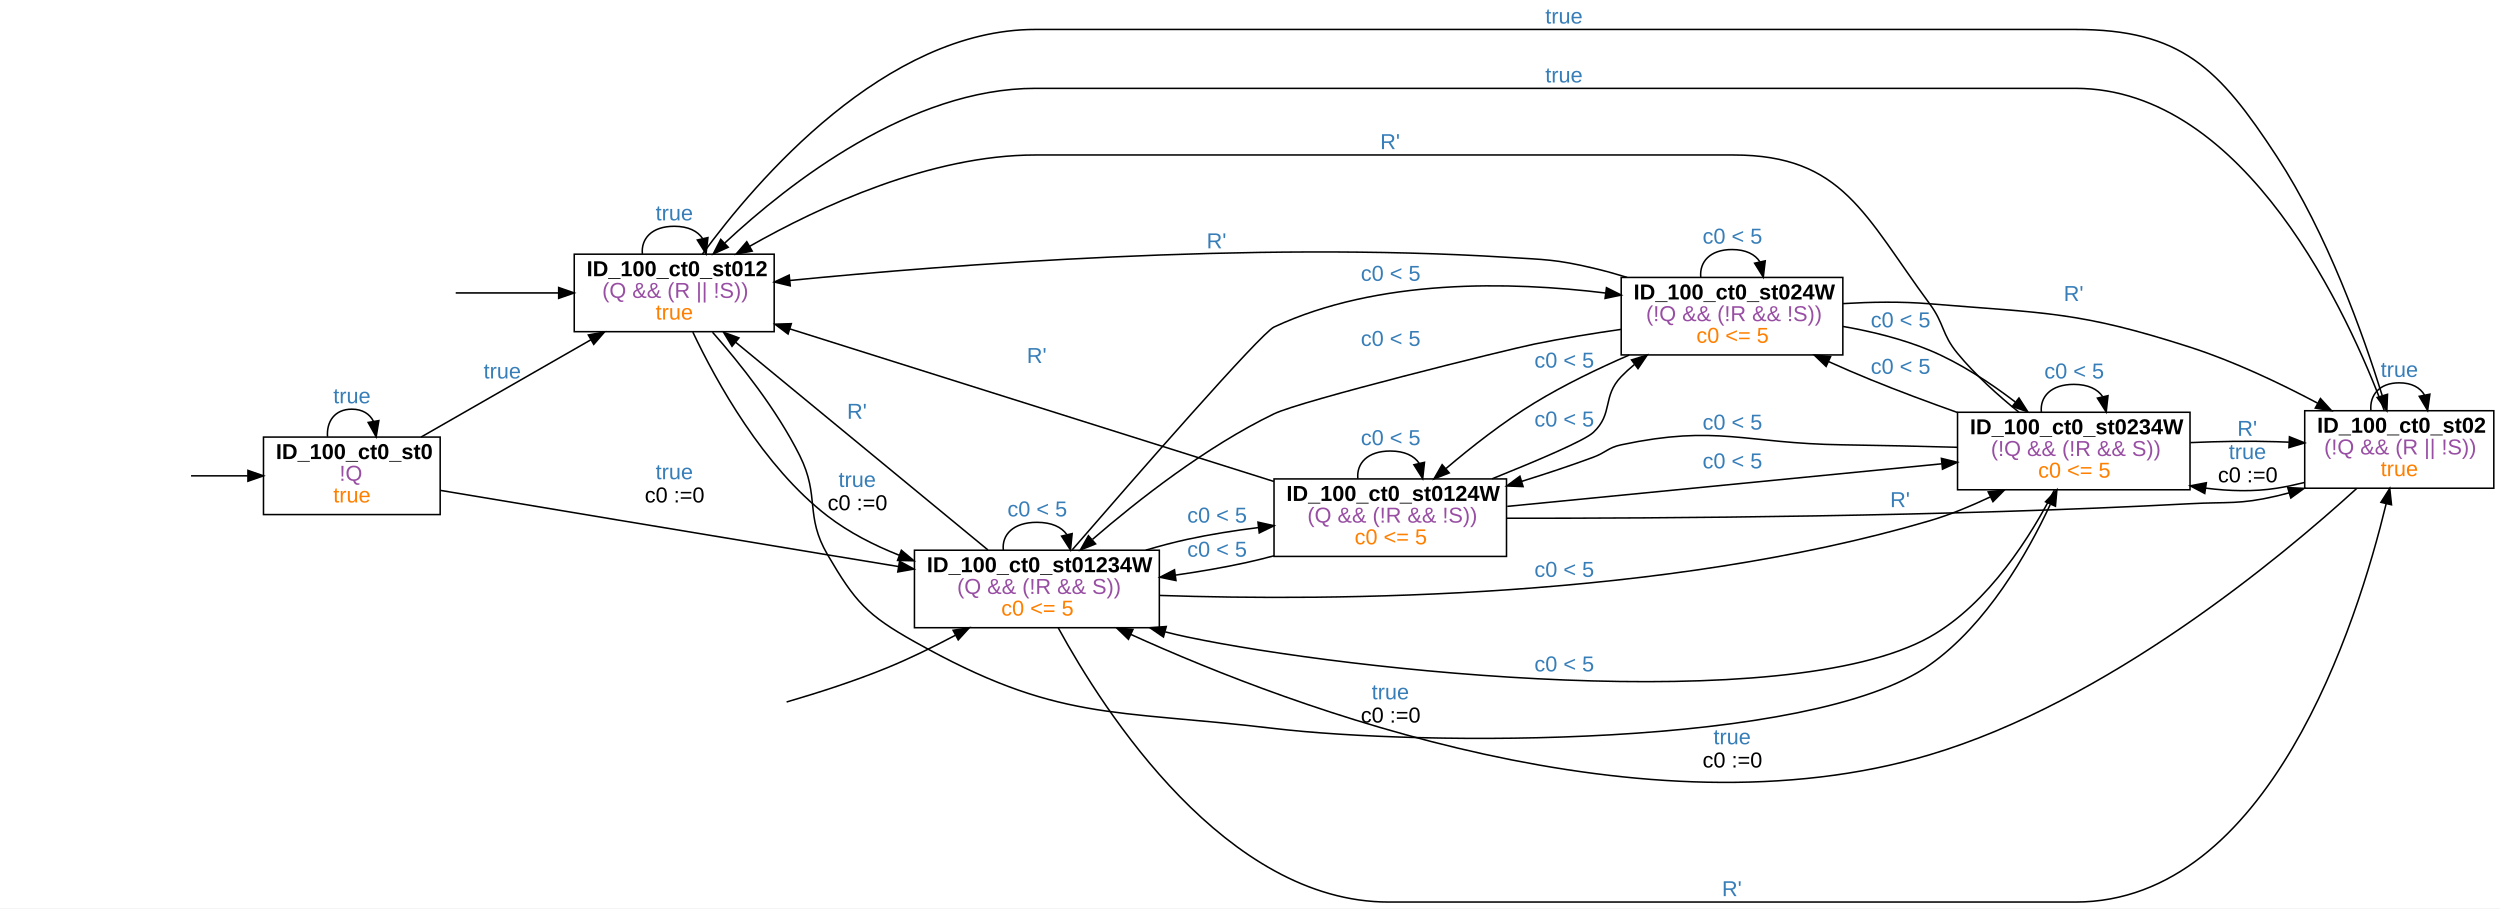
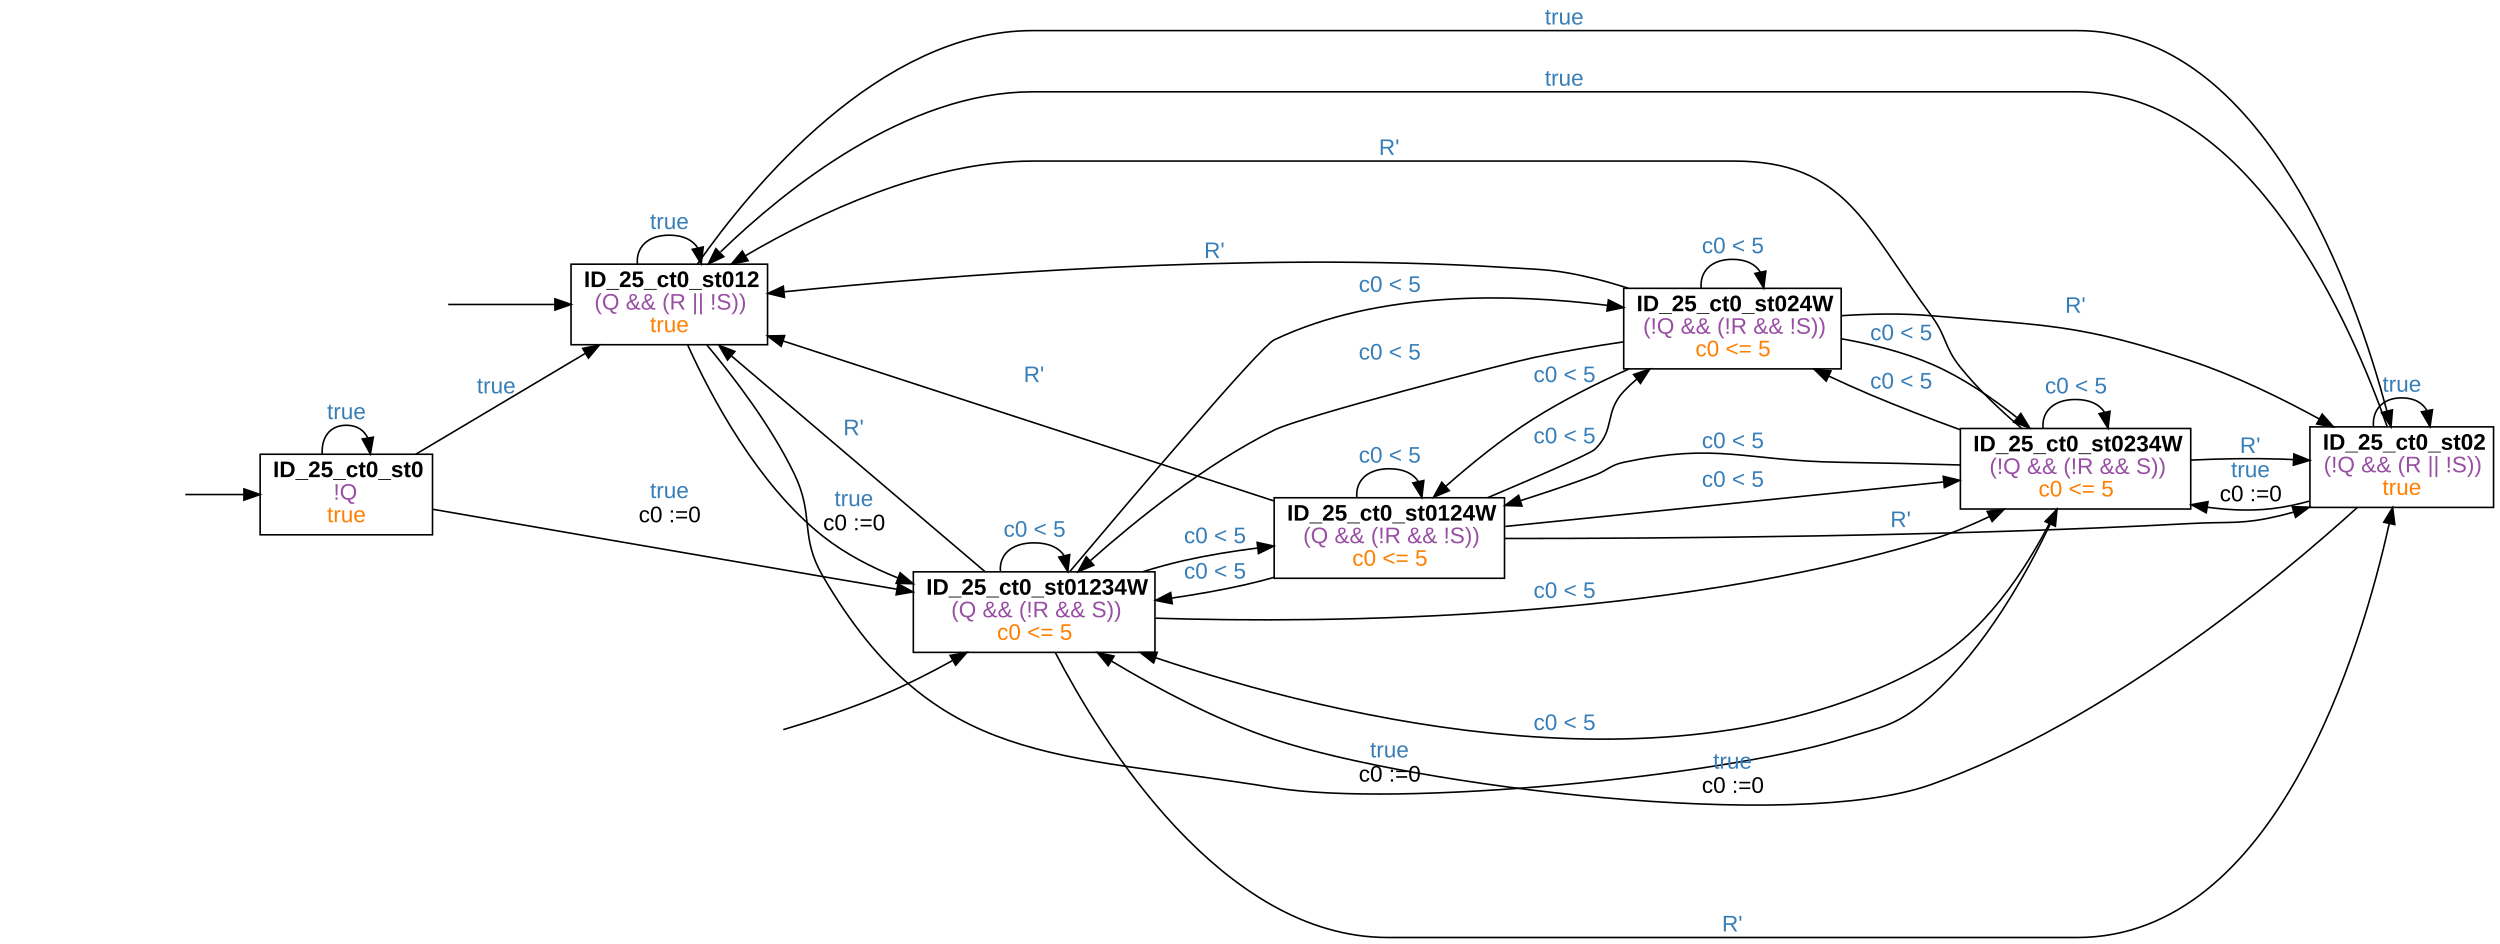
- <svg xmlns="http://www.w3.org/2000/svg" width="1613pt" height="586pt" viewBox="0.00 0.00 1613.00 586.00">
+ <svg xmlns="http://www.w3.org/2000/svg" width="1552pt" height="586pt" viewBox="0.00 0.00 1552.00 586.00">
  <g id="graph0" class="graph" transform="scale(1 1) rotate(0) translate(4 582)">
-     <polygon fill="white" stroke="transparent" points="-4,4 -4,-582 1609,-582 1609,4 -4,4" />
+     <polygon fill="white" stroke="transparent" points="-4,4 -4,-582 1548,-582 1548,4 -4,4" />
    <g id="node2" class="node">
-       <polygon fill="none" stroke="black" points="280,-300 166,-300 166,-250 280,-250 280,-300" />
-       <text text-anchor="start" x="174" y="-285.8" font-family="arial" font-weight="bold" font-size="14.00">ID_100_ct0_st0</text>
-       <text text-anchor="start" x="215" y="-271.8" font-family="arial" font-size="14.00" fill="#984ea3">!Q</text>
-       <text text-anchor="start" x="211" y="-257.8" font-family="arial" font-size="14.00" fill="#ff7f00">true</text>
+       <polygon fill="none" stroke="black" points="264.5,-300 157.5,-300 157.5,-250 264.5,-250 264.5,-300" />
+       <text text-anchor="start" x="165.5" y="-285.8" font-family="arial" font-weight="bold" font-size="14.00">ID_25_ct0_st0</text>
+       <text text-anchor="start" x="203" y="-271.8" font-family="arial" font-size="14.00" fill="#984ea3">!Q</text>
+       <text text-anchor="start" x="199" y="-257.8" font-family="arial" font-size="14.00" fill="#ff7f00">true</text>
    </g>
    <g id="edge1" class="edge">
-       <path fill="none" stroke="black" d="M119.26,-275C131.17,-275 143.77,-275 155.91,-275" />
-       <polygon fill="black" stroke="black" points="155.97,-278.5 165.97,-275 155.97,-271.5 155.97,-278.5" />
+       <path fill="none" stroke="black" d="M111.05,-275C122.71,-275 135.13,-275 147.08,-275" />
+       <polygon fill="black" stroke="black" points="147.43,-278.5 157.43,-275 147.43,-271.5 147.43,-278.5" />
    </g>
    <g id="edge4" class="edge">
-       <path fill="none" stroke="black" d="M207.31,-300.18C206.61,-309.91 211.84,-318 223,-318 229.97,-318 234.63,-314.84 236.97,-310.09" />
-       <polygon fill="black" stroke="black" points="240.43,-310.63 238.69,-300.18 233.53,-309.43 240.43,-310.63" />
-       <text text-anchor="start" x="211" y="-321.8" font-family="arial" font-size="14.00" fill="#377eb8">true</text>
+       <path fill="none" stroke="black" d="M196.06,-300.18C195.39,-309.91 200.38,-318 211,-318 217.64,-318 222.08,-314.84 224.31,-310.09" />
+       <polygon fill="black" stroke="black" points="227.77,-310.61 225.94,-300.18 220.86,-309.47 227.77,-310.61" />
+       <text text-anchor="start" x="199" y="-321.8" font-family="arial" font-size="14.00" fill="#377eb8">true</text>
    </g>
    <g id="node4" class="node">
-       <polygon fill="none" stroke="black" points="495.5,-418 366.5,-418 366.5,-368 495.5,-368 495.5,-418" />
-       <text text-anchor="start" x="374.5" y="-403.8" font-family="arial" font-weight="bold" font-size="14.00">ID_100_ct0_st012</text>
-       <text text-anchor="start" x="384.5" y="-389.8" font-family="arial" font-size="14.00" fill="#984ea3">(Q &amp;&amp; (R || !S))</text>
-       <text text-anchor="start" x="419" y="-375.8" font-family="arial" font-size="14.00" fill="#ff7f00">true</text>
+       <polygon fill="none" stroke="black" points="472.5,-418 350.5,-418 350.5,-368 472.5,-368 472.5,-418" />
+       <text text-anchor="start" x="358.5" y="-403.8" font-family="arial" font-weight="bold" font-size="14.00">ID_25_ct0_st012</text>
+       <text text-anchor="start" x="365" y="-389.8" font-family="arial" font-size="14.00" fill="#984ea3">(Q &amp;&amp; (R || !S))</text>
+       <text text-anchor="start" x="399.5" y="-375.8" font-family="arial" font-size="14.00" fill="#ff7f00">true</text>
    </g>
    <g id="edge5" class="edge">
-       <path fill="none" stroke="black" d="M267.69,-300.02C299.67,-318.34 343.23,-343.3 377.17,-362.74" />
-       <polygon fill="black" stroke="black" points="375.6,-365.87 386.02,-367.81 379.08,-359.8 375.6,-365.87" />
-       <text text-anchor="start" x="308" y="-337.8" font-family="arial" font-size="14.00" fill="#377eb8">true</text>
+       <path fill="none" stroke="black" d="M254.1,-300.02C284.78,-318.27 326.53,-343.08 359.17,-362.49" />
+       <polygon fill="black" stroke="black" points="357.74,-365.71 368.12,-367.81 361.31,-359.69 357.74,-365.71" />
+       <text text-anchor="start" x="292" y="-337.8" font-family="arial" font-size="14.00" fill="#377eb8">true</text>
    </g>
    <g id="node6" class="node">
-       <polygon fill="none" stroke="black" points="744,-227 586,-227 586,-177 744,-177 744,-227" />
-       <text text-anchor="start" x="594" y="-212.8" font-family="arial" font-weight="bold" font-size="14.00">ID_100_ct0_st01234W</text>
-       <text text-anchor="start" x="613.5" y="-198.8" font-family="arial" font-size="14.00" fill="#984ea3">(Q &amp;&amp; (!R &amp;&amp; S))</text>
-       <text text-anchor="start" x="642" y="-184.8" font-family="arial" font-size="14.00" fill="#ff7f00">c0 &lt;= 5</text>
+       <polygon fill="none" stroke="black" points="713,-227 563,-227 563,-177 713,-177 713,-227" />
+       <text text-anchor="start" x="571" y="-212.8" font-family="arial" font-weight="bold" font-size="14.00">ID_25_ct0_st01234W</text>
+       <text text-anchor="start" x="586.5" y="-198.8" font-family="arial" font-size="14.00" fill="#984ea3">(Q &amp;&amp; (!R &amp;&amp; S))</text>
+       <text text-anchor="start" x="615" y="-184.8" font-family="arial" font-size="14.00" fill="#ff7f00">c0 &lt;= 5</text>
    </g>
    <g id="edge6" class="edge">
-       <path fill="none" stroke="black" d="M280.11,-265.61C341.48,-255.34 442.72,-238.44 530,-224 544.79,-221.55 560.49,-218.97 575.75,-216.46" />
-       <polygon fill="black" stroke="black" points="576.4,-219.9 585.7,-214.82 575.26,-212.99 576.4,-219.9" />
-       <text text-anchor="start" x="419" y="-272.8" font-family="arial" font-size="14.00" fill="#377eb8">true</text>
-       <text text-anchor="start" x="412" y="-257.8" font-family="arial" font-size="14.00">c0 :=0</text>
+       <path fill="none" stroke="black" d="M264.75,-265.82C323.76,-255.57 422.21,-238.5 507,-224 521.81,-221.47 537.56,-218.79 552.81,-216.2" />
+       <polygon fill="black" stroke="black" points="553.47,-219.64 562.75,-214.52 552.3,-212.74 553.47,-219.64" />
+       <text text-anchor="start" x="399.5" y="-272.8" font-family="arial" font-size="14.00" fill="#377eb8">true</text>
+       <text text-anchor="start" x="392.5" y="-257.8" font-family="arial" font-size="14.00">c0 :=0</text>
    </g>
    <g id="edge2" class="edge">
-       <path fill="none" stroke="black" d="M290.03,-393C311.16,-393 334.69,-393 356.33,-393" />
-       <polygon fill="black" stroke="black" points="356.45,-396.5 366.45,-393 356.45,-389.5 356.45,-396.5" />
+       <path fill="none" stroke="black" d="M274.26,-393C295.27,-393 318.85,-393 340.42,-393" />
+       <polygon fill="black" stroke="black" points="340.5,-396.5 350.5,-393 340.5,-389.5 340.5,-396.5" />
    </g>
    <g id="edge13" class="edge">
-       <path fill="none" stroke="black" d="M410.46,-418.18C409.54,-427.91 416.39,-436 431,-436 440.13,-436 446.23,-432.84 449.3,-428.09" />
-       <polygon fill="black" stroke="black" points="452.75,-428.7 451.54,-418.18 445.92,-427.15 452.75,-428.7" />
-       <text text-anchor="start" x="419" y="-439.8" font-family="arial" font-size="14.00" fill="#377eb8">true</text>
+       <path fill="none" stroke="black" d="M391.7,-418.18C390.82,-427.91 397.42,-436 411.5,-436 420.3,-436 426.18,-432.84 429.13,-428.09" />
+       <polygon fill="black" stroke="black" points="432.58,-428.69 431.3,-418.18 425.74,-427.2 432.58,-428.69" />
+       <text text-anchor="start" x="399.5" y="-439.8" font-family="arial" font-size="14.00" fill="#377eb8">true</text>
    </g>
    <g id="edge14" class="edge">
-       <path fill="none" stroke="black" d="M443.01,-367.74C458.17,-335.75 488.4,-280.97 530,-249 543.64,-238.51 559.81,-230.25 576.11,-223.78" />
-       <polygon fill="black" stroke="black" points="577.57,-226.97 585.7,-220.17 575.11,-220.42 577.57,-226.97" />
-       <text text-anchor="start" x="537" y="-267.8" font-family="arial" font-size="14.00" fill="#377eb8">true</text>
-       <text text-anchor="start" x="530" y="-252.8" font-family="arial" font-size="14.00">c0 :=0</text>
+       <path fill="none" stroke="black" d="M422.93,-367.79C437.35,-335.87 466.29,-281.16 507,-249 520.62,-238.24 536.92,-229.82 553.29,-223.26" />
+       <polygon fill="black" stroke="black" points="554.81,-226.42 562.92,-219.61 552.33,-219.88 554.81,-226.42" />
+       <text text-anchor="start" x="514" y="-267.8" font-family="arial" font-size="14.00" fill="#377eb8">true</text>
+       <text text-anchor="start" x="507" y="-252.8" font-family="arial" font-size="14.00">c0 :=0</text>
    </g>
    <g id="node7" class="node">
-       <polygon fill="none" stroke="black" points="1605,-317 1483,-317 1483,-267 1605,-267 1605,-317" />
-       <text text-anchor="start" x="1491" y="-302.8" font-family="arial" font-weight="bold" font-size="14.00">ID_100_ct0_st02</text>
-       <text text-anchor="start" x="1495.5" y="-288.8" font-family="arial" font-size="14.00" fill="#984ea3">(!Q &amp;&amp; (R || !S))</text>
-       <text text-anchor="start" x="1532" y="-274.8" font-family="arial" font-size="14.00" fill="#ff7f00">true</text>
+       <polygon fill="none" stroke="black" points="1544,-317 1430,-317 1430,-267 1544,-267 1544,-317" />
+       <text text-anchor="start" x="1438" y="-302.8" font-family="arial" font-weight="bold" font-size="14.00">ID_25_ct0_st02</text>
+       <text text-anchor="start" x="1438.5" y="-288.8" font-family="arial" font-size="14.00" fill="#984ea3">(!Q &amp;&amp; (R || !S))</text>
+       <text text-anchor="start" x="1475" y="-274.8" font-family="arial" font-size="14.00" fill="#ff7f00">true</text>
    </g>
    <g id="edge11" class="edge">
-       <path fill="none" stroke="black" d="M449.19,-418.08C483.85,-465.37 567.13,-563 664,-563 664,-563 664,-563 1335,-563 1403.31,-563 1427.58,-538.15 1465,-481 1497.46,-431.41 1520.76,-366.11 1533.04,-326.69" />
-       <polygon fill="black" stroke="black" points="1536.42,-327.59 1535.99,-317.01 1529.73,-325.55 1536.42,-327.59" />
-       <text text-anchor="start" x="993" y="-566.8" font-family="arial" font-size="14.00" fill="#377eb8">true</text>
+       <path fill="none" stroke="black" d="M428.94,-418.08C462.13,-465.37 542.15,-563 637,-563 637,-563 637,-563 1285.5,-563 1401.76,-563 1458.32,-399.81 1477.83,-326.7" />
+       <polygon fill="black" stroke="black" points="1481.22,-327.57 1480.34,-317.01 1474.44,-325.81 1481.22,-327.57" />
+       <text text-anchor="start" x="955" y="-566.8" font-family="arial" font-size="14.00" fill="#377eb8">true</text>
    </g>
    <g id="node8" class="node">
-       <polygon fill="none" stroke="black" points="1409,-316 1259,-316 1259,-266 1409,-266 1409,-316" />
-       <text text-anchor="start" x="1267" y="-301.8" font-family="arial" font-weight="bold" font-size="14.00">ID_100_ct0_st0234W</text>
-       <text text-anchor="start" x="1280.5" y="-287.8" font-family="arial" font-size="14.00" fill="#984ea3">(!Q &amp;&amp; (!R &amp;&amp; S))</text>
-       <text text-anchor="start" x="1311" y="-273.8" font-family="arial" font-size="14.00" fill="#ff7f00">c0 &lt;= 5</text>
+       <polygon fill="none" stroke="black" points="1356,-316 1213,-316 1213,-266 1356,-266 1356,-316" />
+       <text text-anchor="start" x="1221" y="-301.8" font-family="arial" font-weight="bold" font-size="14.00">ID_25_ct0_st0234W</text>
+       <text text-anchor="start" x="1231" y="-287.8" font-family="arial" font-size="14.00" fill="#984ea3">(!Q &amp;&amp; (!R &amp;&amp; S))</text>
+       <text text-anchor="start" x="1261.5" y="-273.8" font-family="arial" font-size="14.00" fill="#ff7f00">c0 &lt;= 5</text>
    </g>
    <g id="edge12" class="edge">
-       <path fill="none" stroke="black" d="M455.71,-367.67C473.47,-347.47 497.17,-317.74 512,-288 525.19,-261.56 515.07,-249.5 530,-224 547.79,-193.63 555.3,-185.22 586,-168 678.52,-116.11 712.67,-124.53 818,-112 911.78,-100.84 1163.8,-98.6 1241,-153 1277.9,-179.01 1304.11,-224.92 1318.88,-256.6" />
-       <polygon fill="black" stroke="black" points="1315.79,-258.26 1323.1,-265.94 1322.17,-255.38 1315.79,-258.26" />
-       <text text-anchor="start" x="881" y="-130.8" font-family="arial" font-size="14.00" fill="#377eb8">true</text>
-       <text text-anchor="start" x="874" y="-115.8" font-family="arial" font-size="14.00">c0 :=0</text>
+       <path fill="none" stroke="black" d="M434.77,-367.91C451.76,-347.61 474.62,-317.62 489,-288 501.9,-261.42 492.07,-249.5 507,-224 576.43,-105.44 651.4,-115.1 787,-93 864.48,-80.37 1063.91,-100.11 1139,-123 1165.43,-131.06 1174.41,-131.58 1195,-150 1228.48,-179.95 1253.93,-225.5 1268.76,-256.68" />
+       <polygon fill="black" stroke="black" points="1265.63,-258.26 1273.01,-265.86 1271.98,-255.31 1265.63,-258.26" />
+       <text text-anchor="start" x="846.5" y="-111.8" font-family="arial" font-size="14.00" fill="#377eb8">true</text>
+       <text text-anchor="start" x="839.5" y="-96.8" font-family="arial" font-size="14.00">c0 :=0</text>
    </g>
    <g id="edge3" class="edge">
-       <path fill="none" stroke="black" d="M503.52,-129.09C524.59,-135.21 547.49,-142.64 568,-151 582.77,-157.02 598.24,-164.62 612.35,-172.11" />
-       <polygon fill="black" stroke="black" points="610.94,-175.32 621.4,-176.99 614.26,-169.16 610.94,-175.32" />
+       <path fill="none" stroke="black" d="M482.26,-129.03C502.79,-135.14 525.08,-142.58 545,-151 559.08,-156.95 573.78,-164.46 587.2,-171.87" />
+       <polygon fill="black" stroke="black" points="585.83,-175.11 596.26,-176.97 589.26,-169.01 585.83,-175.11" />
    </g>
    <g id="edge36" class="edge">
-       <path fill="none" stroke="black" d="M633.43,-227.16C591.59,-261.62 516.45,-323.48 470.71,-361.13" />
-       <polygon fill="black" stroke="black" points="468.3,-358.58 462.81,-367.64 472.75,-363.98 468.3,-358.58" />
-       <text text-anchor="start" x="542.5" y="-311.8" font-family="arial" font-size="14.00" fill="#377eb8">R'</text>
+       <path fill="none" stroke="black" d="M607.42,-227.16C566.93,-261.62 494.22,-323.48 449.96,-361.13" />
+       <polygon fill="black" stroke="black" points="447.66,-358.49 442.31,-367.64 452.2,-363.82 447.66,-358.49" />
+       <text text-anchor="start" x="519.5" y="-311.8" font-family="arial" font-size="14.00" fill="#377eb8">R'</text>
    </g>
    <g id="edge38" class="edge">
-       <path fill="none" stroke="black" d="M643.33,-227.18C642.37,-236.91 649.59,-245 665,-245 674.63,-245 681.06,-241.84 684.3,-237.09" />
-       <polygon fill="black" stroke="black" points="687.75,-237.72 686.67,-227.18 680.94,-236.09 687.75,-237.72" />
-       <text text-anchor="start" x="646" y="-248.8" font-family="arial" font-size="14.00" fill="#377eb8">c0 &lt; 5</text>
+       <path fill="none" stroke="black" d="M617.08,-227.18C616.15,-236.91 623.12,-245 638,-245 647.3,-245 653.51,-241.84 656.63,-237.09" />
+       <polygon fill="black" stroke="black" points="660.08,-237.71 658.92,-227.18 653.26,-236.13 660.08,-237.71" />
+       <text text-anchor="start" x="619" y="-248.8" font-family="arial" font-size="14.00" fill="#377eb8">c0 &lt; 5</text>
    </g>
    <g id="edge33" class="edge">
-       <path fill="none" stroke="black" d="M678.82,-176.82C708.41,-122.68 787.01,0 892,0 892,0 892,0 1335,0 1459.94,0 1516.83,-179.54 1535.57,-257.05" />
-       <polygon fill="black" stroke="black" points="1532.18,-257.91 1537.87,-266.85 1539,-256.32 1532.18,-257.91" />
-       <text text-anchor="start" x="1107" y="-3.8" font-family="arial" font-size="14.00" fill="#377eb8">R'</text>
+       <path fill="none" stroke="black" d="M651.17,-176.82C679.31,-122.68 754.44,0 857.5,0 857.5,0 857.5,0 1285.5,0 1408.94,0 1462.07,-179.54 1479.26,-257.05" />
+       <polygon fill="black" stroke="black" points="1475.84,-257.81 1481.36,-266.85 1482.69,-256.34 1475.84,-257.81" />
+       <text text-anchor="start" x="1065" y="-3.8" font-family="arial" font-size="14.00" fill="#377eb8">R'</text>
    </g>
    <g id="edge35" class="edge">
-       <path fill="none" stroke="black" d="M744.1,-197.83C856.44,-194.09 1069.06,-195.48 1241,-246 1254.05,-249.83 1267.52,-255.4 1279.98,-261.31" />
-       <polygon fill="black" stroke="black" points="1278.78,-264.62 1289.3,-265.88 1281.86,-258.33 1278.78,-264.62" />
-       <text text-anchor="start" x="986" y="-209.8" font-family="arial" font-size="14.00" fill="#377eb8">c0 &lt; 5</text>
+       <path fill="none" stroke="black" d="M713.23,-198.23C821.6,-194.9 1028.32,-196.78 1195,-247 1207.06,-250.63 1219.47,-255.8 1231.05,-261.32" />
+       <polygon fill="black" stroke="black" points="1229.62,-264.51 1240.14,-265.8 1232.72,-258.24 1229.62,-264.51" />
+       <text text-anchor="start" x="948" y="-210.8" font-family="arial" font-size="14.00" fill="#377eb8">c0 &lt; 5</text>
    </g>
    <g id="node9" class="node">
-       <polygon fill="none" stroke="black" points="1185,-403 1042,-403 1042,-353 1185,-353 1185,-403" />
-       <text text-anchor="start" x="1050" y="-388.8" font-family="arial" font-weight="bold" font-size="14.00">ID_100_ct0_st024W</text>
-       <text text-anchor="start" x="1058" y="-374.8" font-family="arial" font-size="14.00" fill="#984ea3">(!Q &amp;&amp; (!R &amp;&amp; !S))</text>
-       <text text-anchor="start" x="1090.5" y="-360.8" font-family="arial" font-size="14.00" fill="#ff7f00">c0 &lt;= 5</text>
+       <polygon fill="none" stroke="black" points="1139,-403 1004,-403 1004,-353 1139,-353 1139,-403" />
+       <text text-anchor="start" x="1012" y="-388.8" font-family="arial" font-weight="bold" font-size="14.00">ID_25_ct0_st024W</text>
+       <text text-anchor="start" x="1016" y="-374.8" font-family="arial" font-size="14.00" fill="#984ea3">(!Q &amp;&amp; (!R &amp;&amp; !S))</text>
+       <text text-anchor="start" x="1048.5" y="-360.8" font-family="arial" font-size="14.00" fill="#ff7f00">c0 &lt;= 5</text>
    </g>
    <g id="edge34" class="edge">
-       <path fill="none" stroke="black" d="M687.83,-227.29C727.79,-273.45 809.4,-366.98 818,-371 885.05,-402.32 970.39,-400.47 1031.92,-392.94" />
-       <polygon fill="black" stroke="black" points="1032.5,-396.4 1041.97,-391.64 1031.6,-389.45 1032.5,-396.4" />
-       <text text-anchor="start" x="874" y="-400.8" font-family="arial" font-size="14.00" fill="#377eb8">c0 &lt; 5</text>
+       <path fill="none" stroke="black" d="M660.24,-227.29C699.11,-273.44 778.53,-366.97 787,-371 851.71,-401.81 934.5,-399.85 993.89,-392.42" />
+       <polygon fill="black" stroke="black" points="994.5,-395.86 1003.95,-391.08 993.57,-388.93 994.5,-395.86" />
+       <text text-anchor="start" x="839.5" y="-400.8" font-family="arial" font-size="14.00" fill="#377eb8">c0 &lt; 5</text>
    </g>
    <g id="node10" class="node">
-       <polygon fill="none" stroke="black" points="968,-273 818,-273 818,-223 968,-223 968,-273" />
-       <text text-anchor="start" x="826" y="-258.8" font-family="arial" font-weight="bold" font-size="14.00">ID_100_ct0_st0124W</text>
-       <text text-anchor="start" x="839.5" y="-244.8" font-family="arial" font-size="14.00" fill="#984ea3">(Q &amp;&amp; (!R &amp;&amp; !S))</text>
-       <text text-anchor="start" x="870" y="-230.8" font-family="arial" font-size="14.00" fill="#ff7f00">c0 &lt;= 5</text>
+       <polygon fill="none" stroke="black" points="930,-273 787,-273 787,-223 930,-223 930,-273" />
+       <text text-anchor="start" x="795" y="-258.8" font-family="arial" font-weight="bold" font-size="14.00">ID_25_ct0_st0124W</text>
+       <text text-anchor="start" x="805" y="-244.8" font-family="arial" font-size="14.00" fill="#984ea3">(Q &amp;&amp; (!R &amp;&amp; !S))</text>
+       <text text-anchor="start" x="835.5" y="-230.8" font-family="arial" font-size="14.00" fill="#ff7f00">c0 &lt;= 5</text>
    </g>
    <g id="edge37" class="edge">
-       <path fill="none" stroke="black" d="M735.25,-227.03C744.17,-229.68 753.25,-232.09 762,-234 776.74,-237.21 792.58,-239.7 807.97,-241.62" />
-       <polygon fill="black" stroke="black" points="807.65,-245.11 817.99,-242.8 808.47,-238.16 807.65,-245.11" />
-       <text text-anchor="start" x="762" y="-244.8" font-family="arial" font-size="14.00" fill="#377eb8">c0 &lt; 5</text>
+       <path fill="none" stroke="black" d="M705.32,-227.04C713.88,-229.68 722.59,-232.1 731,-234 745.67,-237.32 761.49,-239.86 776.8,-241.81" />
+       <polygon fill="black" stroke="black" points="776.43,-245.29 786.78,-243 777.26,-238.34 776.43,-245.29" />
+       <text text-anchor="start" x="731" y="-244.8" font-family="arial" font-size="14.00" fill="#377eb8">c0 &lt; 5</text>
    </g>
    <g id="edge9" class="edge">
-       <path fill="none" stroke="black" d="M1534.27,-317.38C1511.7,-377.77 1445.35,-525 1335,-525 664,-525 664,-525 664,-525 583.51,-525 505.45,-464.24 463.57,-425.16" />
-       <polygon fill="black" stroke="black" points="465.83,-422.49 456.18,-418.14 461.01,-427.56 465.83,-422.49" />
-       <text text-anchor="start" x="993" y="-528.8" font-family="arial" font-size="14.00" fill="#377eb8">true</text>
+       <path fill="none" stroke="black" d="M1477.86,-317.38C1456.74,-377.77 1394.1,-525 1285.5,-525 637,-525 637,-525 637,-525 558.79,-525 483.78,-464.74 443.35,-425.65" />
+       <polygon fill="black" stroke="black" points="445.31,-422.67 435.73,-418.14 440.4,-427.65 445.31,-422.67" />
+       <text text-anchor="start" x="955" y="-528.8" font-family="arial" font-size="14.00" fill="#377eb8">true</text>
    </g>
    <g id="edge10" class="edge">
-       <path fill="none" stroke="black" d="M1516.64,-266.94C1467.31,-221.97 1355.61,-129.08 1241,-95 1057,-40.29 831.2,-124.73 725.67,-172.64" />
-       <polygon fill="black" stroke="black" points="724.07,-169.52 716.44,-176.88 726.99,-175.89 724.07,-169.52" />
-       <text text-anchor="start" x="1101.5" y="-101.8" font-family="arial" font-size="14.00" fill="#377eb8">true</text>
-       <text text-anchor="start" x="1094.5" y="-86.8" font-family="arial" font-size="14.00">c0 :=0</text>
+       <path fill="none" stroke="black" d="M1459.34,-266.88C1411.04,-223.09 1303.91,-133.78 1195,-95 1109.39,-64.51 873.25,-94.36 787,-123 751.46,-134.8 714.28,-154.68 686.08,-171.54" />
+       <polygon fill="black" stroke="black" points="683.99,-168.72 677.25,-176.9 687.62,-174.7 683.99,-168.72" />
+       <text text-anchor="start" x="1059.5" y="-104.8" font-family="arial" font-size="14.00" fill="#377eb8">true</text>
+       <text text-anchor="start" x="1052.5" y="-89.8" font-family="arial" font-size="14.00">c0 :=0</text>
    </g>
    <g id="edge7" class="edge">
-       <path fill="none" stroke="black" d="M1525.7,-317.18C1524.88,-326.91 1530.98,-335 1544,-335 1552.13,-335 1557.57,-331.84 1560.3,-327.09" />
-       <polygon fill="black" stroke="black" points="1563.76,-327.67 1562.3,-317.18 1556.89,-326.29 1563.76,-327.67" />
-       <text text-anchor="start" x="1532" y="-338.8" font-family="arial" font-size="14.00" fill="#377eb8">true</text>
+       <path fill="none" stroke="black" d="M1469.44,-317.18C1468.66,-326.91 1474.52,-335 1487,-335 1494.8,-335 1500.01,-331.84 1502.64,-327.09" />
+       <polygon fill="black" stroke="black" points="1506.09,-327.66 1504.56,-317.18 1499.22,-326.33 1506.09,-327.66" />
+       <text text-anchor="start" x="1475" y="-338.8" font-family="arial" font-size="14.00" fill="#377eb8">true</text>
    </g>
    <g id="edge8" class="edge">
-       <path fill="none" stroke="black" d="M1482.98,-270.73C1476.96,-269.22 1470.9,-267.92 1465,-267 1450.12,-264.67 1434.32,-265.12 1419.06,-267.06" />
-       <polygon fill="black" stroke="black" points="1418.5,-263.61 1409.13,-268.54 1419.53,-270.53 1418.5,-263.61" />
-       <text text-anchor="start" x="1434" y="-285.8" font-family="arial" font-size="14.00" fill="#377eb8">true</text>
-       <text text-anchor="start" x="1427" y="-270.8" font-family="arial" font-size="14.00">c0 :=0</text>
+       <path fill="none" stroke="black" d="M1429.92,-270.95C1423.94,-269.34 1417.89,-267.97 1412,-267 1397.16,-264.56 1381.39,-265.06 1366.2,-267.12" />
+       <polygon fill="black" stroke="black" points="1365.64,-263.67 1356.31,-268.69 1366.73,-270.58 1365.64,-263.67" />
+       <text text-anchor="start" x="1381" y="-285.8" font-family="arial" font-size="14.00" fill="#377eb8">true</text>
+       <text text-anchor="start" x="1374" y="-270.8" font-family="arial" font-size="14.00">c0 :=0</text>
    </g>
    <g id="edge30" class="edge">
-       <path fill="none" stroke="black" d="M1298.64,-316.02C1285.29,-326.77 1270.48,-340.06 1259,-354 1248.63,-366.6 1250.69,-372.87 1241,-386 1199.09,-442.79 1185.08,-482 1114.5,-482 664,-482 664,-482 664,-482 596.66,-482 525.19,-448.91 479.66,-423.08" />
-       <polygon fill="black" stroke="black" points="481.31,-420 470.9,-418.03 477.81,-426.06 481.31,-420" />
-       <text text-anchor="start" x="886.5" y="-485.8" font-family="arial" font-size="14.00" fill="#377eb8">R'</text>
+       <path fill="none" stroke="black" d="M1250.83,-316.27C1238.12,-327.06 1224,-340.31 1213,-354 1202.78,-366.72 1204.69,-372.87 1195,-386 1153.92,-441.65 1141.67,-482 1072.5,-482 637,-482 637,-482 637,-482 571.69,-482 502.74,-449.05 458.76,-423.25" />
+       <polygon fill="black" stroke="black" points="460.41,-420.16 450.04,-418.03 456.82,-426.16 460.41,-420.16" />
+       <text text-anchor="start" x="852" y="-485.8" font-family="arial" font-size="14.00" fill="#377eb8">R'</text>
    </g>
    <g id="edge32" class="edge">
-       <path fill="none" stroke="black" d="M1321.5,-265.86C1307.07,-237.51 1279.47,-192.57 1241,-171 1148.16,-118.93 866.16,-149.09 762,-171 757.32,-171.98 752.54,-173.11 747.75,-174.34" />
-       <polygon fill="black" stroke="black" points="746.65,-171.01 737.9,-176.99 748.47,-177.77 746.65,-171.01" />
-       <text text-anchor="start" x="986" y="-148.8" font-family="arial" font-size="14.00" fill="#377eb8">c0 &lt; 5</text>
+       <path fill="none" stroke="black" d="M1272.68,-265.9C1259.02,-237.6 1232.69,-192.7 1195,-171 1042.57,-83.22 825.95,-135.88 713.39,-173.68" />
+       <polygon fill="black" stroke="black" points="712.15,-170.41 703.82,-176.95 714.41,-177.03 712.15,-170.41" />
+       <text text-anchor="start" x="948" y="-128.8" font-family="arial" font-size="14.00" fill="#377eb8">c0 &lt; 5</text>
    </g>
    <g id="edge27" class="edge">
-       <path fill="none" stroke="black" d="M1409.23,-296.43C1427.46,-297.21 1446.93,-297.58 1465,-297 1467.55,-296.92 1470.15,-296.82 1472.77,-296.71" />
-       <polygon fill="black" stroke="black" points="1473.15,-300.2 1482.97,-296.24 1472.82,-293.21 1473.15,-300.2" />
-       <text text-anchor="start" x="1439.5" y="-300.8" font-family="arial" font-size="14.00" fill="#377eb8">R'</text>
+       <path fill="none" stroke="black" d="M1356.07,-296.38C1374.29,-297.21 1393.87,-297.61 1412,-297 1414.53,-296.91 1417.12,-296.81 1419.72,-296.7" />
+       <polygon fill="black" stroke="black" points="1420.04,-300.19 1429.86,-296.19 1419.7,-293.19 1420.04,-300.19" />
+       <text text-anchor="start" x="1386.5" y="-300.8" font-family="arial" font-size="14.00" fill="#377eb8">R'</text>
    </g>
    <g id="edge29" class="edge">
-       <path fill="none" stroke="black" d="M1313.08,-316.18C1312.15,-325.91 1319.12,-334 1334,-334 1343.3,-334 1349.51,-330.84 1352.63,-326.09" />
-       <polygon fill="black" stroke="black" points="1356.08,-326.71 1354.92,-316.18 1349.26,-325.13 1356.08,-326.71" />
-       <text text-anchor="start" x="1315" y="-337.8" font-family="arial" font-size="14.00" fill="#377eb8">c0 &lt; 5</text>
+       <path fill="none" stroke="black" d="M1264.33,-316.18C1263.43,-325.91 1270.16,-334 1284.5,-334 1293.46,-334 1299.45,-330.84 1302.46,-326.09" />
+       <polygon fill="black" stroke="black" points="1305.92,-326.7 1304.67,-316.18 1299.08,-325.18 1305.92,-326.7" />
+       <text text-anchor="start" x="1265.5" y="-337.8" font-family="arial" font-size="14.00" fill="#377eb8">c0 &lt; 5</text>
    </g>
    <g id="edge28" class="edge">
-       <path fill="none" stroke="black" d="M1258.98,-315.84C1240.57,-322.39 1220.96,-329.68 1203,-337 1194.15,-340.6 1184.91,-344.61 1175.87,-348.67" />
-       <polygon fill="black" stroke="black" points="1174.21,-345.58 1166.56,-352.9 1177.11,-351.95 1174.21,-345.58" />
-       <text text-anchor="start" x="1203" y="-340.8" font-family="arial" font-size="14.00" fill="#377eb8">c0 &lt; 5</text>
+       <path fill="none" stroke="black" d="M1212.74,-315.27C1194.44,-321.95 1174.86,-329.44 1157,-337 1148.62,-340.55 1139.88,-344.49 1131.33,-348.5" />
+       <polygon fill="black" stroke="black" points="1129.69,-345.41 1122.15,-352.86 1132.69,-351.73 1129.69,-345.41" />
+       <text text-anchor="start" x="1157" y="-340.8" font-family="arial" font-size="14.00" fill="#377eb8">c0 &lt; 5</text>
    </g>
    <g id="edge31" class="edge">
-       <path fill="none" stroke="black" d="M1258.85,-293.4C1235.25,-294.05 1209.03,-294.68 1185,-295 1121.45,-295.86 1104.17,-308.19 1042,-295 1033.44,-293.18 1032.21,-290.04 1024,-287 1009.18,-281.51 993.2,-276.22 977.69,-271.4" />
-       <polygon fill="black" stroke="black" points="978.69,-268.04 968.1,-268.46 976.64,-274.74 978.69,-268.04" />
-       <text text-anchor="start" x="1094.5" y="-304.8" font-family="arial" font-size="14.00" fill="#377eb8">c0 &lt; 5</text>
+       <path fill="none" stroke="black" d="M1212.95,-293.34C1189.43,-294.02 1163.09,-294.67 1139,-295 1079.01,-295.83 1062.69,-307.46 1004,-295 995.44,-293.18 994.2,-290.07 986,-287 971.35,-281.51 955.54,-276.18 940.23,-271.31" />
+       <polygon fill="black" stroke="black" points="940.85,-267.84 930.26,-268.19 938.75,-274.52 940.85,-267.84" />
+       <text text-anchor="start" x="1052.5" y="-303.8" font-family="arial" font-size="14.00" fill="#377eb8">c0 &lt; 5</text>
    </g>
    <g id="edge18" class="edge">
-       <path fill="none" stroke="black" d="M1045.78,-403.05C1038.49,-405.28 1031.13,-407.33 1024,-409 999.58,-414.73 993.03,-414.44 968,-416 802.91,-426.28 608.94,-411.23 505.59,-401.04" />
-       <polygon fill="black" stroke="black" points="505.87,-397.56 495.57,-400.04 505.18,-404.52 505.87,-397.56" />
-       <text text-anchor="start" x="774.5" y="-421.8" font-family="arial" font-size="14.00" fill="#377eb8">R'</text>
+       <path fill="none" stroke="black" d="M1006.84,-403.08C999.88,-405.31 992.83,-407.34 986,-409 961.62,-414.91 955.03,-414.44 930,-416 770.27,-425.94 582.55,-410.95 482.93,-400.88" />
+       <polygon fill="black" stroke="black" points="483,-397.37 472.69,-399.83 482.28,-404.33 483,-397.37" />
+       <text text-anchor="start" x="743.5" y="-421.8" font-family="arial" font-size="14.00" fill="#377eb8">R'</text>
    </g>
    <g id="edge20" class="edge">
-       <path fill="none" stroke="black" d="M1041.98,-369.5C1023.68,-366.87 1004.04,-363.69 986,-360 967.07,-356.13 835.4,-323.41 818,-315 774.17,-293.8 730.19,-259.32 700.89,-234.01" />
-       <polygon fill="black" stroke="black" points="702.87,-231.09 693.03,-227.14 698.26,-236.35 702.87,-231.09" />
-       <text text-anchor="start" x="874" y="-358.8" font-family="arial" font-size="14.00" fill="#377eb8">c0 &lt; 5</text>
+       <path fill="none" stroke="black" d="M1003.79,-369.76C985.61,-367.09 965.98,-363.82 948,-360 929.83,-356.14 803.62,-323.28 787,-315 744.16,-293.65 701.36,-259.19 672.89,-233.93" />
+       <polygon fill="black" stroke="black" points="675.03,-231.15 665.25,-227.07 670.35,-236.36 675.03,-231.15" />
+       <text text-anchor="start" x="839.5" y="-358.8" font-family="arial" font-size="14.00" fill="#377eb8">c0 &lt; 5</text>
    </g>
    <g id="edge15" class="edge">
-       <path fill="none" stroke="black" d="M1185.12,-386.11C1203.34,-387.2 1222.91,-387.5 1241,-386 1316.44,-379.76 1336.94,-381.19 1409,-358 1437.24,-348.91 1466.99,-334.77 1491.27,-321.9" />
-       <polygon fill="black" stroke="black" points="1493.15,-324.87 1500.3,-317.05 1489.83,-318.7 1493.15,-324.87" />
-       <text text-anchor="start" x="1327.5" y="-387.8" font-family="arial" font-size="14.00" fill="#377eb8">R'</text>
+       <path fill="none" stroke="black" d="M1139.29,-386.02C1157.38,-387.2 1176.95,-387.56 1195,-386 1267.36,-379.75 1287.08,-380.91 1356,-358 1383.47,-348.87 1412.35,-334.72 1435.89,-321.86" />
+       <polygon fill="black" stroke="black" points="1437.59,-324.92 1444.64,-317.01 1434.2,-318.8 1437.59,-324.92" />
+       <text text-anchor="start" x="1278" y="-387.8" font-family="arial" font-size="14.00" fill="#377eb8">R'</text>
    </g>
    <g id="edge17" class="edge">
-       <path fill="none" stroke="black" d="M1185,-371.39C1203.68,-368.13 1223.5,-363.27 1241,-356 1260.69,-347.82 1280.29,-334.83 1296.31,-322.6" />
-       <polygon fill="black" stroke="black" points="1298.63,-325.22 1304.34,-316.3 1294.31,-319.71 1298.63,-325.22" />
-       <text text-anchor="start" x="1203" y="-370.8" font-family="arial" font-size="14.00" fill="#377eb8">c0 &lt; 5</text>
+       <path fill="none" stroke="black" d="M1139.27,-371.65C1157.82,-368.39 1177.63,-363.46 1195,-356 1213.92,-347.88 1232.63,-335.04 1247.93,-322.91" />
+       <polygon fill="black" stroke="black" points="1250.53,-325.31 1256.07,-316.28 1246.1,-319.88 1250.53,-325.31" />
+       <text text-anchor="start" x="1157" y="-370.8" font-family="arial" font-size="14.00" fill="#377eb8">c0 &lt; 5</text>
    </g>
    <g id="edge16" class="edge">
-       <path fill="none" stroke="black" d="M1093.33,-403.18C1092.43,-412.91 1099.16,-421 1113.5,-421 1122.46,-421 1128.45,-417.84 1131.46,-413.09" />
-       <polygon fill="black" stroke="black" points="1134.92,-413.7 1133.67,-403.18 1128.08,-412.18 1134.92,-413.7" />
-       <text text-anchor="start" x="1094.5" y="-424.8" font-family="arial" font-size="14.00" fill="#377eb8">c0 &lt; 5</text>
+       <path fill="none" stroke="black" d="M1052.08,-403.18C1051.21,-412.91 1057.69,-421 1071.5,-421 1080.13,-421 1085.9,-417.84 1088.8,-413.09" />
+       <polygon fill="black" stroke="black" points="1092.25,-413.69 1090.92,-403.18 1085.41,-412.22 1092.25,-413.69" />
+       <text text-anchor="start" x="1052.5" y="-424.8" font-family="arial" font-size="14.00" fill="#377eb8">c0 &lt; 5</text>
    </g>
    <g id="edge19" class="edge">
-       <path fill="none" stroke="black" d="M1047.16,-352.93C1026.99,-344.19 1005.08,-333.62 986,-322 965.99,-309.81 945.51,-293.76 928.97,-279.72" />
-       <polygon fill="black" stroke="black" points="931.04,-276.89 921.18,-273.01 926.47,-282.19 931.04,-276.89" />
-       <text text-anchor="start" x="986" y="-344.8" font-family="arial" font-size="14.00" fill="#377eb8">c0 &lt; 5</text>
+       <path fill="none" stroke="black" d="M1007.13,-352.91C987.59,-344.16 966.4,-333.6 948,-322 928.78,-309.88 909.22,-293.97 893.39,-280.01" />
+       <polygon fill="black" stroke="black" points="895.72,-277.4 885.94,-273.34 891.05,-282.62 895.72,-277.4" />
+       <text text-anchor="start" x="948" y="-344.8" font-family="arial" font-size="14.00" fill="#377eb8">c0 &lt; 5</text>
    </g>
    <g id="edge24" class="edge">
-       <path fill="none" stroke="black" d="M817.93,-271.35C732.04,-298.42 591.32,-342.78 505.62,-369.79" />
-       <polygon fill="black" stroke="black" points="504.45,-366.49 495.96,-372.84 506.55,-373.17 504.45,-366.49" />
-       <text text-anchor="start" x="658.5" y="-347.8" font-family="arial" font-size="14.00" fill="#377eb8">R'</text>
+       <path fill="none" stroke="black" d="M786.71,-271.07C703.17,-298.29 565.14,-343.26 482.11,-370.32" />
+       <polygon fill="black" stroke="black" points="480.94,-367.02 472.51,-373.44 483.11,-373.67 480.94,-367.02" />
+       <text text-anchor="start" x="631.5" y="-344.8" font-family="arial" font-size="14.00" fill="#377eb8">R'</text>
    </g>
    <g id="edge26" class="edge">
-       <path fill="none" stroke="black" d="M817.99,-223.42C811.94,-221.79 805.89,-220.29 800,-219 785.34,-215.79 769.64,-213.12 754.33,-210.92" />
-       <polygon fill="black" stroke="black" points="754.73,-207.44 744.35,-209.55 753.78,-214.38 754.73,-207.44" />
-       <text text-anchor="start" x="762" y="-222.8" font-family="arial" font-size="14.00" fill="#377eb8">c0 &lt; 5</text>
+       <path fill="none" stroke="black" d="M786.82,-223.55C780.83,-221.87 774.83,-220.33 769,-219 754.34,-215.67 738.6,-212.93 723.3,-210.69" />
+       <polygon fill="black" stroke="black" points="723.72,-207.21 713.33,-209.29 722.75,-214.15 723.72,-207.21" />
+       <text text-anchor="start" x="731" y="-222.8" font-family="arial" font-size="14.00" fill="#377eb8">c0 &lt; 5</text>
    </g>
    <g id="edge21" class="edge">
-       <path fill="none" stroke="black" d="M968.26,-247.63C1068.4,-247.52 1252.28,-248.65 1409,-257 1433.95,-258.33 1440.66,-256.35 1465,-262 1467.63,-262.61 1470.28,-263.29 1472.95,-264.02" />
-       <polygon fill="black" stroke="black" points="1472.04,-267.41 1482.62,-266.91 1474.04,-260.7 1472.04,-267.41" />
-       <text text-anchor="start" x="1215.5" y="-254.8" font-family="arial" font-size="14.00" fill="#377eb8">R'</text>
+       <path fill="none" stroke="black" d="M930.27,-247.71C1026.63,-247.67 1204.48,-248.87 1356,-257 1380.95,-258.34 1387.71,-256.13 1412,-262 1414.63,-262.63 1417.28,-263.35 1419.94,-264.12" />
+       <polygon fill="black" stroke="black" points="1419.01,-267.49 1429.6,-267.16 1421.11,-260.82 1419.01,-267.49" />
+       <text text-anchor="start" x="1169.5" y="-254.8" font-family="arial" font-size="14.00" fill="#377eb8">R'</text>
    </g>
    <g id="edge23" class="edge">
-       <path fill="none" stroke="black" d="M968.47,-255.29C1046.12,-262.9 1167.6,-274.8 1248.72,-282.74" />
-       <polygon fill="black" stroke="black" points="1248.6,-286.25 1258.9,-283.74 1249.29,-279.28 1248.6,-286.25" />
-       <text text-anchor="start" x="1094.5" y="-279.8" font-family="arial" font-size="14.00" fill="#377eb8">c0 &lt; 5</text>
+       <path fill="none" stroke="black" d="M930.47,-255.2C1005.49,-262.81 1123.62,-274.79 1202.3,-282.77" />
+       <polygon fill="black" stroke="black" points="1202.35,-286.29 1212.65,-283.82 1203.06,-279.32 1202.35,-286.29" />
+       <text text-anchor="start" x="1052.5" y="-279.8" font-family="arial" font-size="14.00" fill="#377eb8">c0 &lt; 5</text>
    </g>
    <g id="edge22" class="edge">
-       <path fill="none" stroke="black" d="M958.72,-273.08C988.53,-285.05 1018.53,-297.86 1024,-303 1037.04,-315.24 1029.62,-326.09 1042,-339 1044.62,-341.73 1047.48,-344.33 1050.49,-346.78" />
-       <polygon fill="black" stroke="black" points="1048.66,-349.78 1058.78,-352.93 1052.84,-344.16 1048.66,-349.78" />
-       <text text-anchor="start" x="986" y="-306.8" font-family="arial" font-size="14.00" fill="#377eb8">c0 &lt; 5</text>
+       <path fill="none" stroke="black" d="M919.58,-273.06C950.85,-286.29 983.19,-300.33 986,-303 998.98,-315.31 991.78,-325.94 1004,-339 1006.53,-341.7 1009.28,-344.27 1012.19,-346.71" />
+       <polygon fill="black" stroke="black" points="1010.11,-349.53 1020.17,-352.86 1014.38,-343.98 1010.11,-349.53" />
+       <text text-anchor="start" x="948" y="-306.8" font-family="arial" font-size="14.00" fill="#377eb8">c0 &lt; 5</text>
    </g>
    <g id="edge25" class="edge">
-       <path fill="none" stroke="black" d="M872.08,-273.18C871.15,-282.91 878.12,-291 893,-291 902.3,-291 908.51,-287.84 911.63,-283.09" />
-       <polygon fill="black" stroke="black" points="915.08,-283.71 913.92,-273.18 908.26,-282.13 915.08,-283.71" />
-       <text text-anchor="start" x="874" y="-294.8" font-family="arial" font-size="14.00" fill="#377eb8">c0 &lt; 5</text>
+       <path fill="none" stroke="black" d="M838.33,-273.18C837.43,-282.91 844.16,-291 858.5,-291 867.46,-291 873.45,-287.84 876.46,-283.09" />
+       <polygon fill="black" stroke="black" points="879.92,-283.7 878.67,-273.18 873.08,-282.18 879.92,-283.7" />
+       <text text-anchor="start" x="839.5" y="-294.8" font-family="arial" font-size="14.00" fill="#377eb8">c0 &lt; 5</text>
    </g>
  </g>
</svg>
